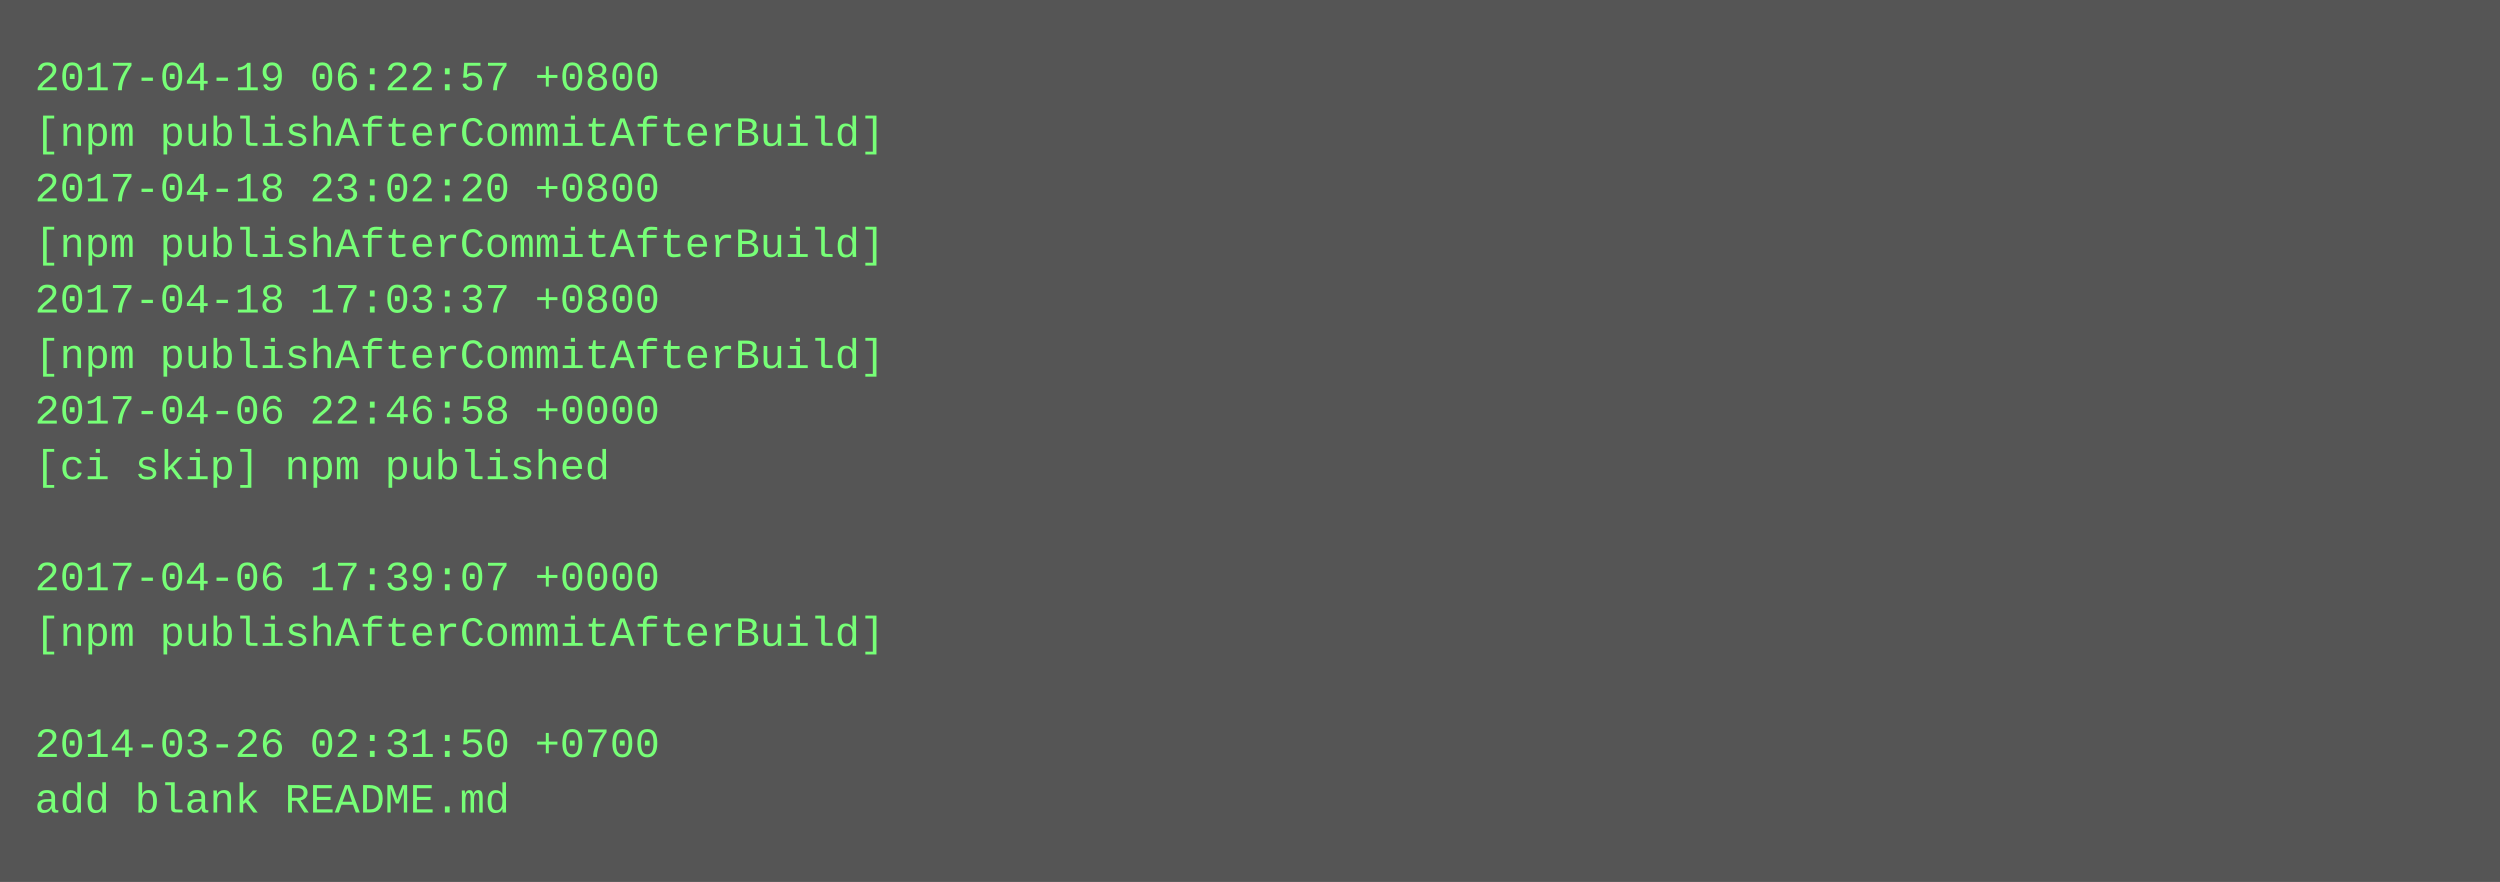
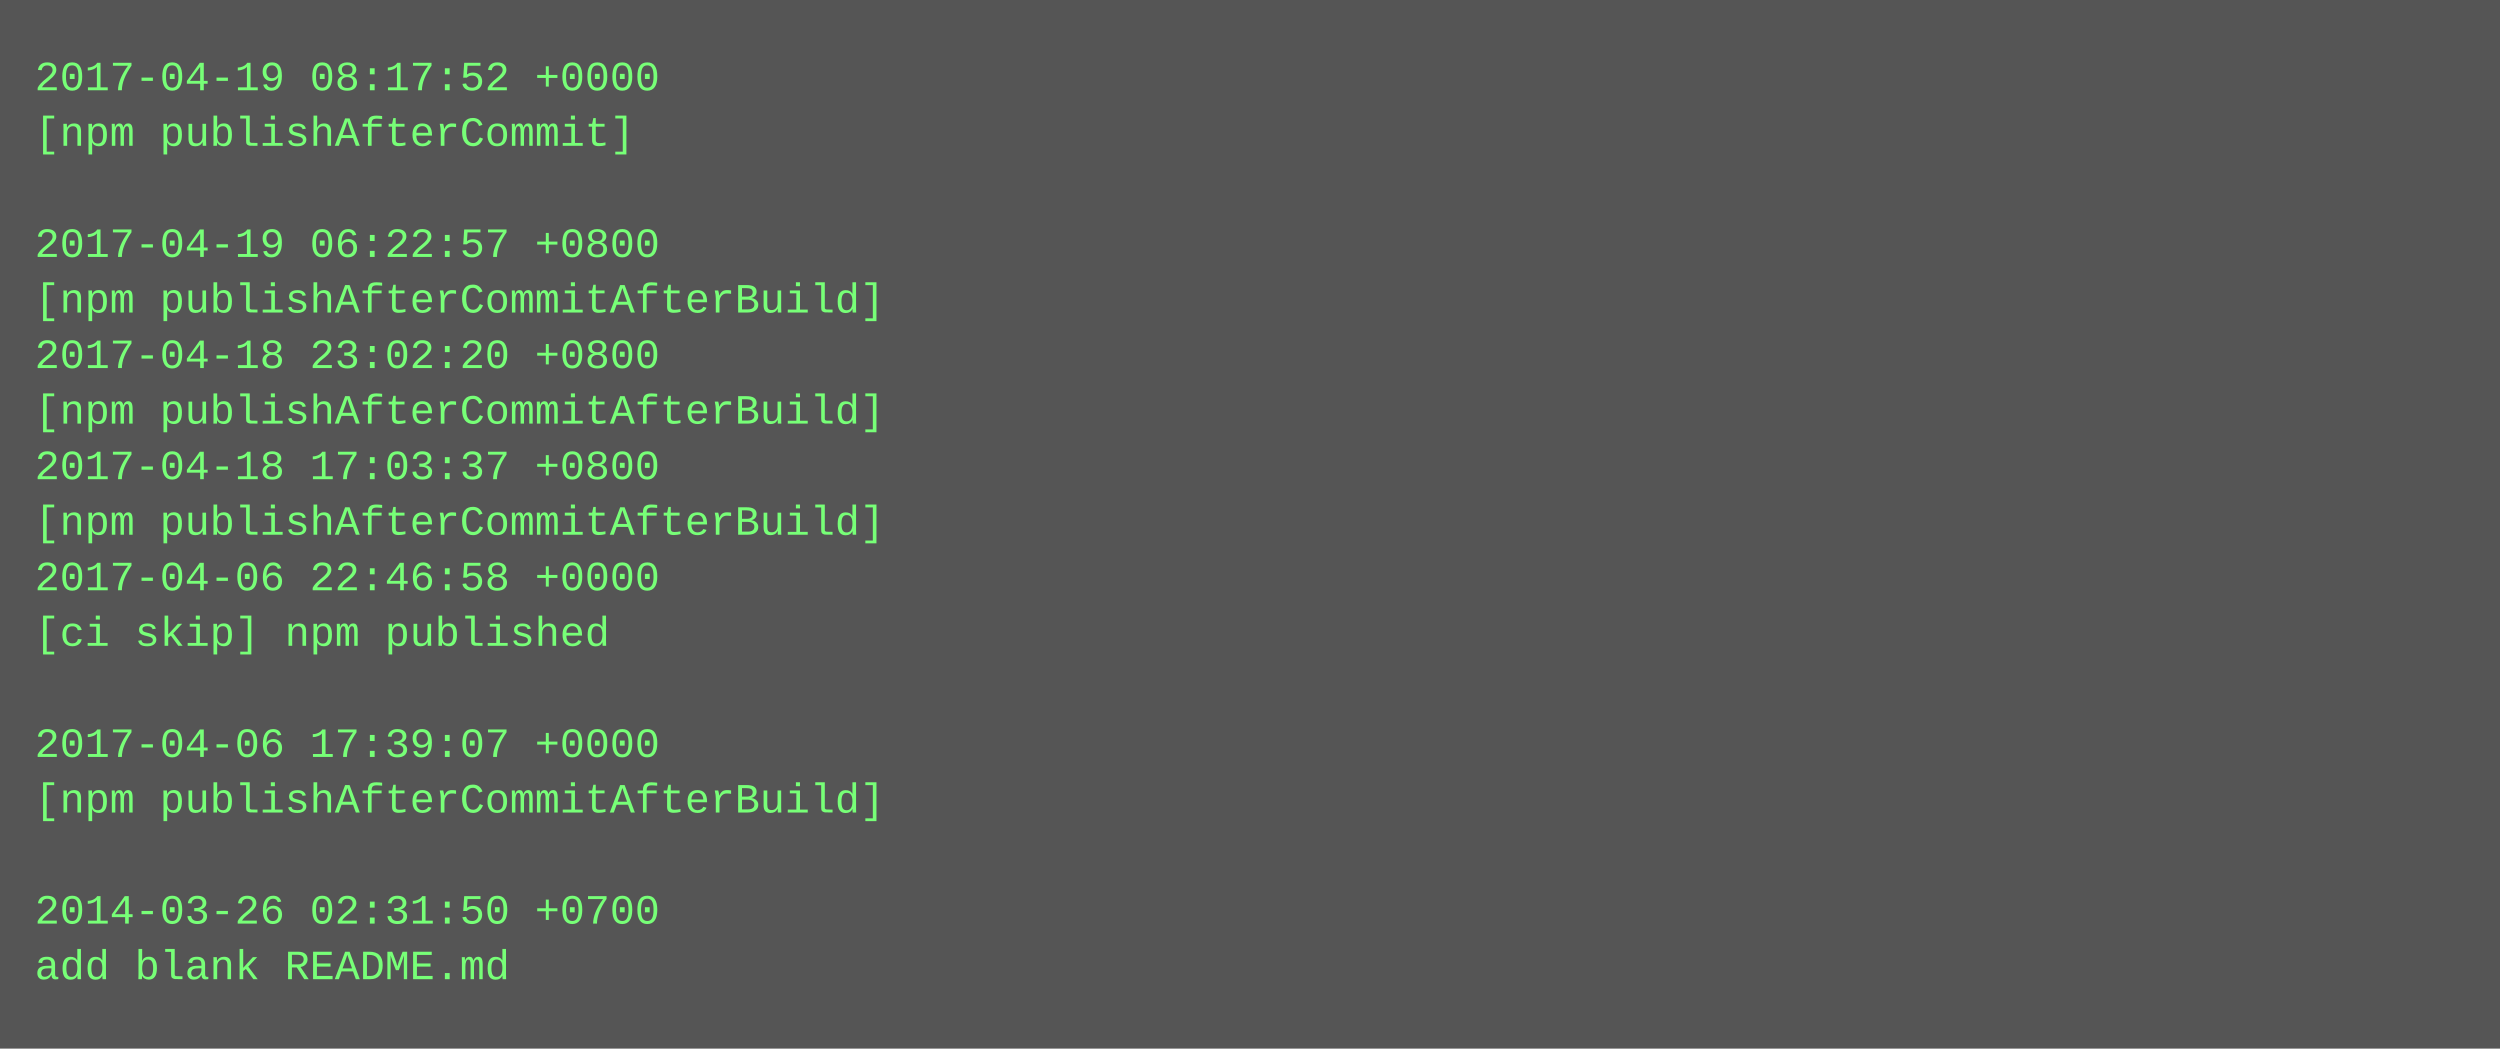
- <svg xmlns="http://www.w3.org/2000/svg" height="254" width="720">
-   <rect height="254" fill="#555" width="720" />
+ <svg xmlns="http://www.w3.org/2000/svg" height="302" width="720">
+   <rect height="302" fill="#555" width="720" />
  <text fill="#7f7" font-family="Courier New" font-size="12" xml:space="preserve">
-     <tspan x="10" y="26">2017-04-19 06:22:57 +0800</tspan>
-     <tspan x="10" y="42">[npm publishAfterCommitAfterBuild]</tspan>
-     <tspan x="10" y="58">2017-04-18 23:02:20 +0800</tspan>
-     <tspan x="10" y="74">[npm publishAfterCommitAfterBuild]</tspan>
-     <tspan x="10" y="90">2017-04-18 17:03:37 +0800</tspan>
-     <tspan x="10" y="106">[npm publishAfterCommitAfterBuild]</tspan>
-     <tspan x="10" y="122">2017-04-06 22:46:58 +0000</tspan>
-     <tspan x="10" y="138">[ci skip] npm published</tspan>
-     <tspan x="10" y="154" />
-     <tspan x="10" y="170">2017-04-06 17:39:07 +0000</tspan>
-     <tspan x="10" y="186">[npm publishAfterCommitAfterBuild]</tspan>
+     <tspan x="10" y="26">2017-04-19 08:17:52 +0000</tspan>
+     <tspan x="10" y="42">[npm publishAfterCommit]</tspan>
+     <tspan x="10" y="58" />
+     <tspan x="10" y="74">2017-04-19 06:22:57 +0800</tspan>
+     <tspan x="10" y="90">[npm publishAfterCommitAfterBuild]</tspan>
+     <tspan x="10" y="106">2017-04-18 23:02:20 +0800</tspan>
+     <tspan x="10" y="122">[npm publishAfterCommitAfterBuild]</tspan>
+     <tspan x="10" y="138">2017-04-18 17:03:37 +0800</tspan>
+     <tspan x="10" y="154">[npm publishAfterCommitAfterBuild]</tspan>
+     <tspan x="10" y="170">2017-04-06 22:46:58 +0000</tspan>
+     <tspan x="10" y="186">[ci skip] npm published</tspan>
    <tspan x="10" y="202" />
-     <tspan x="10" y="218">2014-03-26 02:31:50 +0700</tspan>
-     <tspan x="10" y="234">add blank README.md</tspan>
+     <tspan x="10" y="218">2017-04-06 17:39:07 +0000</tspan>
+     <tspan x="10" y="234">[npm publishAfterCommitAfterBuild]</tspan>
+     <tspan x="10" y="250" />
+     <tspan x="10" y="266">2014-03-26 02:31:50 +0700</tspan>
+     <tspan x="10" y="282">add blank README.md</tspan>
  </text>
</svg>
